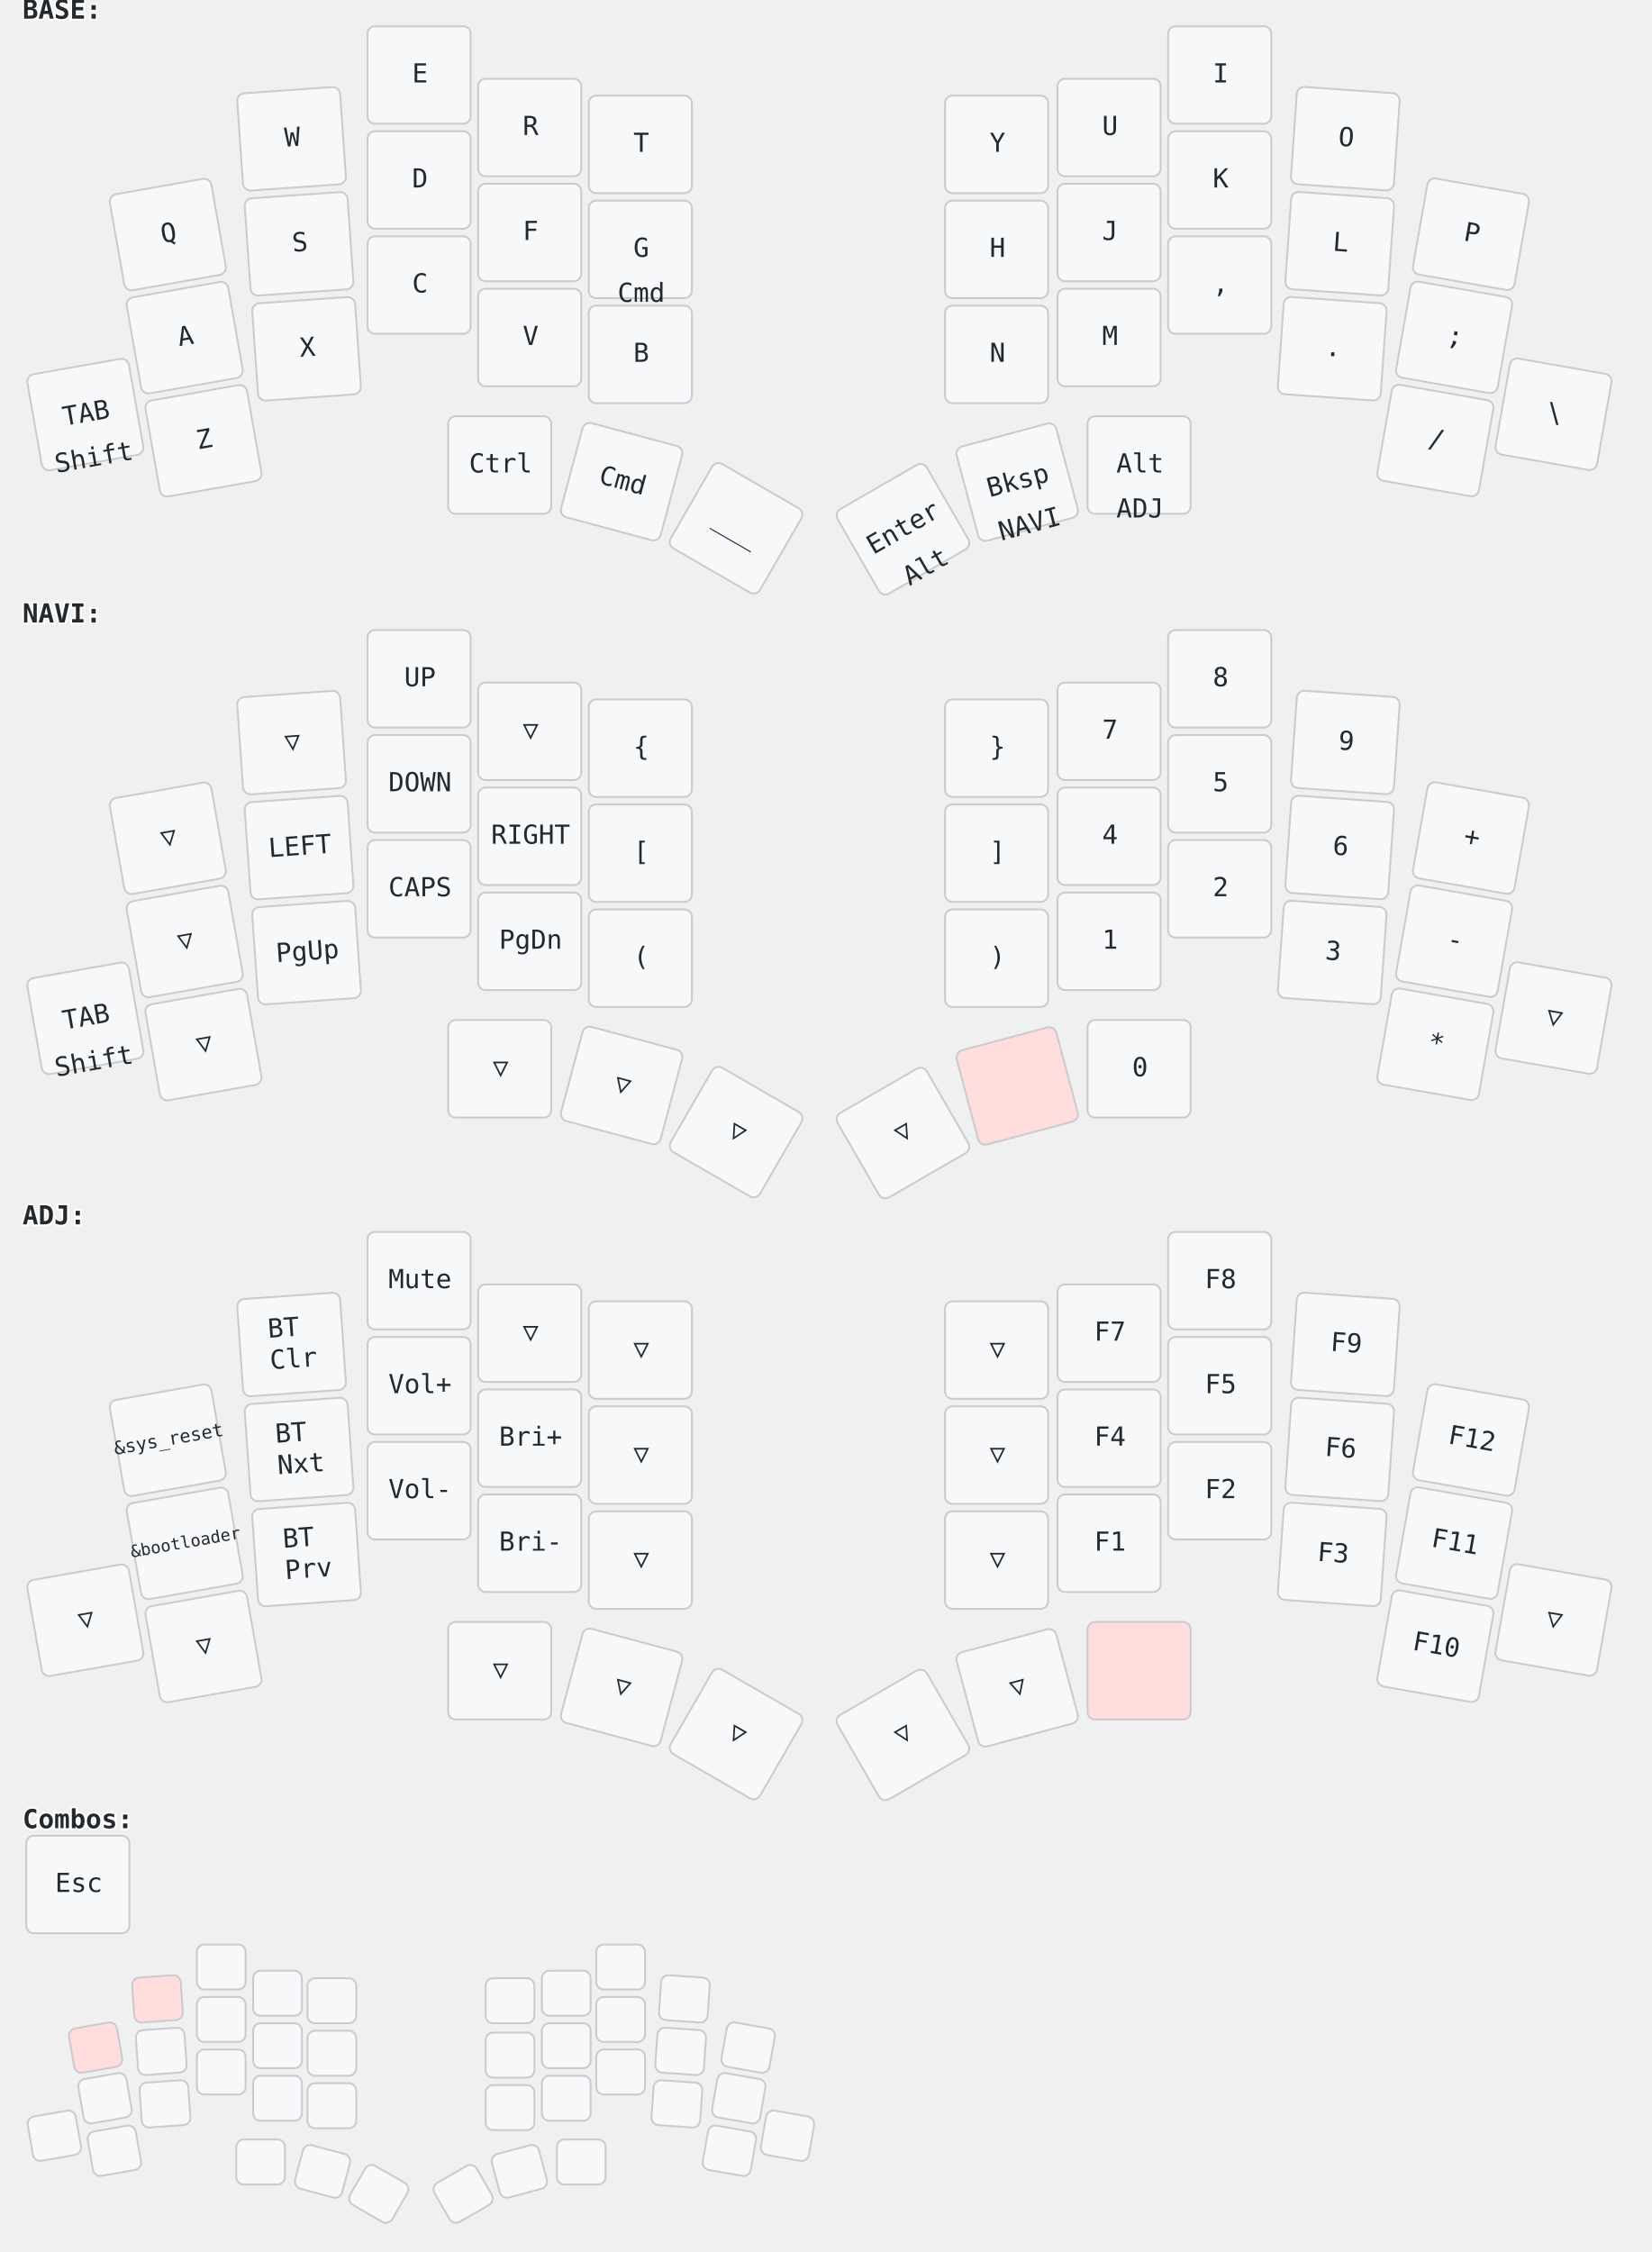
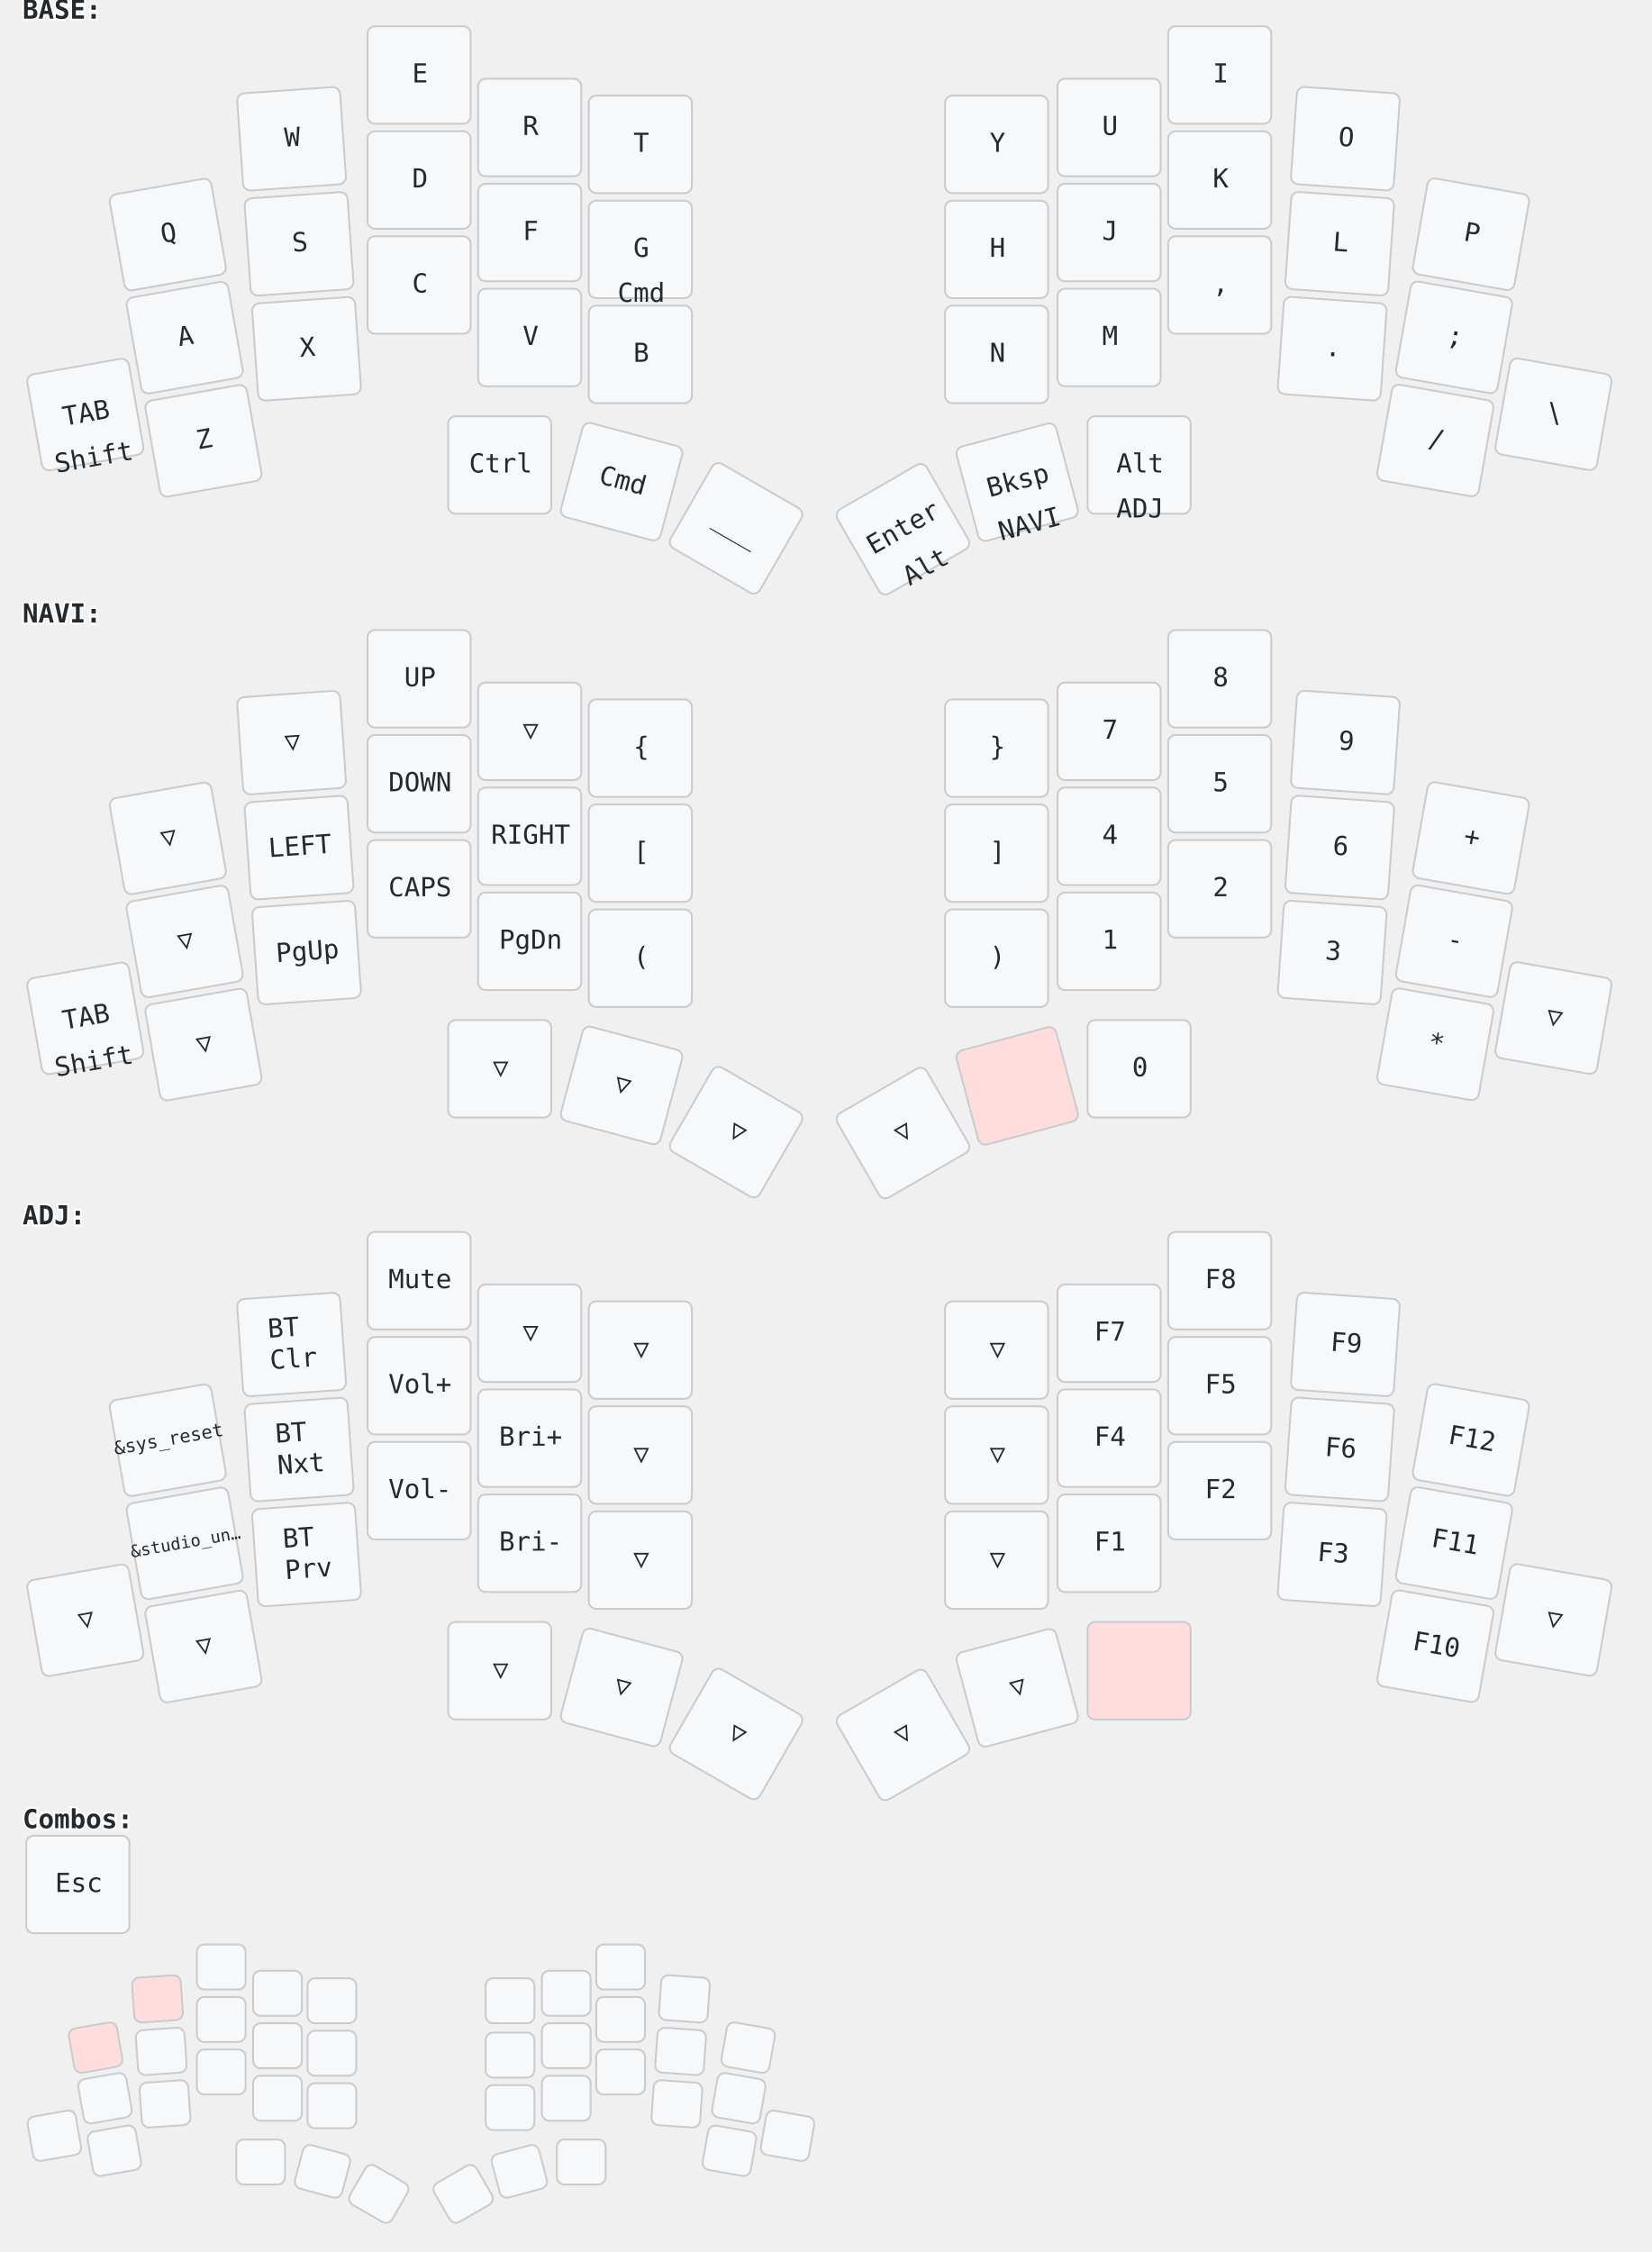
<svg xmlns="http://www.w3.org/2000/svg" width="881" height="1201" viewBox="0 0 881 1201" class="keymap">
  <style>/* inherit to force style */
svg.keymap {
    font-family: 'Iosevka', 'Fira Code', monospace;
    font-size: 14px;
    font-kerning: normal;
    text-rendering: optimizeLegibility;
    fill: #24292e;
}

/* default key styling */
rect.key {
    fill: #f6f8fa;
    stroke: #c9cccf;
    stroke-width: 1;
}

/* color accent for held keys */
rect.held, rect.combo.held {
    fill: #fdd;
}

/* color accent for ghost (optional) keys */
rect.ghost, rect.combo.ghost {
    stroke-dasharray: 4, 4;
    stroke-width: 2;
}

text {
    text-anchor: middle;
    dominant-baseline: middle;
}

/* styling for layer labels */
text.label {
    font-weight: bold;
    text-anchor: start;
    stroke: white;
    stroke-width: 2;
    paint-order: stroke fill;
}

/* styling for combo labels */
text.combo {
    fill: #555;
    font-size: 11px;
}

/* styling for held key labels */
text.held {
    fill: #dd0000;
}

/* styling for home row modifiers */
text.mod {
    font-size: 12px;
}
</style>
  <g transform="translate(12, 0)" class="layer-BASE">
    <text x="0" y="6" class="label" id="BASE">BASE:</text>
    <g transform="translate(0, 12)">
      <g transform="translate(78, 113) rotate(-10.0)" class="key keypos-0">
        <rect rx="4" ry="4" x="-28" y="-26" width="55" height="52" class="key" />
        <text x="0" y="0" class="key tap">Q</text>
      </g>
      <g transform="translate(144, 62) rotate(-4.0)" class="key keypos-1">
        <rect rx="4" ry="4" x="-28" y="-26" width="55" height="52" class="key" />
        <text x="0" y="0" class="key tap">W</text>
      </g>
      <g transform="translate(212, 28)" class="key keypos-2">
        <rect rx="4" ry="4" x="-28" y="-26" width="55" height="52" class="key" />
        <text x="0" y="0" class="key tap">E</text>
      </g>
      <g transform="translate(271, 56)" class="key keypos-3">
        <rect rx="4" ry="4" x="-28" y="-26" width="55" height="52" class="key" />
        <text x="0" y="0" class="key tap">R</text>
      </g>
      <g transform="translate(330, 65)" class="key keypos-4">
        <rect rx="4" ry="4" x="-28" y="-26" width="55" height="52" class="key" />
        <text x="0" y="0" class="key tap">T</text>
      </g>
      <g transform="translate(520, 65)" class="key keypos-5">
        <rect rx="4" ry="4" x="-28" y="-26" width="55" height="52" class="key" />
        <text x="0" y="0" class="key tap">Y</text>
      </g>
      <g transform="translate(580, 56)" class="key keypos-6">
        <rect rx="4" ry="4" x="-28" y="-26" width="55" height="52" class="key" />
        <text x="0" y="0" class="key tap">U</text>
      </g>
      <g transform="translate(639, 28)" class="key keypos-7">
        <rect rx="4" ry="4" x="-28" y="-26" width="55" height="52" class="key" />
        <text x="0" y="0" class="key tap">I</text>
      </g>
      <g transform="translate(706, 62) rotate(4.0)" class="key keypos-8">
        <rect rx="4" ry="4" x="-28" y="-26" width="55" height="52" class="key" />
        <text x="0" y="0" class="key tap">O</text>
      </g>
      <g transform="translate(773, 113) rotate(10.0)" class="key keypos-9">
        <rect rx="4" ry="4" x="-28" y="-26" width="55" height="52" class="key" />
        <text x="0" y="0" class="key tap">P</text>
      </g>
      <g transform="translate(87, 168) rotate(-10.0)" class="key keypos-10">
        <rect rx="4" ry="4" x="-28" y="-26" width="55" height="52" class="key" />
        <text x="0" y="0" class="key tap">A</text>
      </g>
      <g transform="translate(148, 118) rotate(-4.0)" class="key keypos-11">
        <rect rx="4" ry="4" x="-28" y="-26" width="55" height="52" class="key" />
        <text x="0" y="0" class="key tap">S</text>
      </g>
      <g transform="translate(212, 84)" class="key keypos-12">
        <rect rx="4" ry="4" x="-28" y="-26" width="55" height="52" class="key" />
        <text x="0" y="0" class="key tap">D</text>
      </g>
      <g transform="translate(271, 112)" class="key keypos-13">
        <rect rx="4" ry="4" x="-28" y="-26" width="55" height="52" class="key" />
        <text x="0" y="0" class="key tap">F</text>
      </g>
      <g transform="translate(330, 121)" class="key keypos-14">
        <rect rx="4" ry="4" x="-28" y="-26" width="55" height="52" class="key" />
        <text x="0" y="0" class="key tap">G</text>
        <text x="0" y="24" class="key hold">Cmd</text>
      </g>
      <g transform="translate(520, 121)" class="key keypos-15">
        <rect rx="4" ry="4" x="-28" y="-26" width="55" height="52" class="key" />
        <text x="0" y="0" class="key tap">H</text>
      </g>
      <g transform="translate(580, 112)" class="key keypos-16">
        <rect rx="4" ry="4" x="-28" y="-26" width="55" height="52" class="key" />
        <text x="0" y="0" class="key tap">J</text>
      </g>
      <g transform="translate(639, 84)" class="key keypos-17">
        <rect rx="4" ry="4" x="-28" y="-26" width="55" height="52" class="key" />
        <text x="0" y="0" class="key tap">K</text>
      </g>
      <g transform="translate(703, 118) rotate(4.0)" class="key keypos-18">
        <rect rx="4" ry="4" x="-28" y="-26" width="55" height="52" class="key" />
        <text x="0" y="0" class="key tap">L</text>
      </g>
      <g transform="translate(764, 168) rotate(10.0)" class="key keypos-19">
        <rect rx="4" ry="4" x="-28" y="-26" width="55" height="52" class="key" />
        <text x="0" y="0" class="key tap">;</text>
      </g>
      <g transform="translate(34, 209) rotate(-10.0)" class="key keypos-20">
        <rect rx="4" ry="4" x="-28" y="-26" width="55" height="52" class="key" />
        <text x="0" y="0" class="key tap">TAB</text>
        <text x="0" y="24" class="key hold">Shift</text>
      </g>
      <g transform="translate(97, 223) rotate(-10.0)" class="key keypos-21">
        <rect rx="4" ry="4" x="-28" y="-26" width="55" height="52" class="key" />
        <text x="0" y="0" class="key tap">Z</text>
      </g>
      <g transform="translate(152, 174) rotate(-4.0)" class="key keypos-22">
        <rect rx="4" ry="4" x="-28" y="-26" width="55" height="52" class="key" />
        <text x="0" y="0" class="key tap">X</text>
      </g>
      <g transform="translate(212, 140)" class="key keypos-23">
        <rect rx="4" ry="4" x="-28" y="-26" width="55" height="52" class="key" />
        <text x="0" y="0" class="key tap">C</text>
      </g>
      <g transform="translate(271, 168)" class="key keypos-24">
        <rect rx="4" ry="4" x="-28" y="-26" width="55" height="52" class="key" />
        <text x="0" y="0" class="key tap">V</text>
      </g>
      <g transform="translate(330, 177)" class="key keypos-25">
        <rect rx="4" ry="4" x="-28" y="-26" width="55" height="52" class="key" />
        <text x="0" y="0" class="key tap">B</text>
      </g>
      <g transform="translate(520, 177)" class="key keypos-26">
        <rect rx="4" ry="4" x="-28" y="-26" width="55" height="52" class="key" />
        <text x="0" y="0" class="key tap">N</text>
      </g>
      <g transform="translate(580, 168)" class="key keypos-27">
        <rect rx="4" ry="4" x="-28" y="-26" width="55" height="52" class="key" />
        <text x="0" y="0" class="key tap">M</text>
      </g>
      <g transform="translate(639, 140)" class="key keypos-28">
        <rect rx="4" ry="4" x="-28" y="-26" width="55" height="52" class="key" />
        <text x="0" y="0" class="key tap">,</text>
      </g>
      <g transform="translate(699, 174) rotate(4.0)" class="key keypos-29">
        <rect rx="4" ry="4" x="-28" y="-26" width="55" height="52" class="key" />
        <text x="0" y="0" class="key tap">.</text>
      </g>
      <g transform="translate(754, 223) rotate(10.0)" class="key keypos-30">
        <rect rx="4" ry="4" x="-28" y="-26" width="55" height="52" class="key" />
        <text x="0" y="0" class="key tap">/</text>
      </g>
      <g transform="translate(817, 209) rotate(10.0)" class="key keypos-31">
        <rect rx="4" ry="4" x="-28" y="-26" width="55" height="52" class="key" />
        <text x="0" y="0" class="key tap">\</text>
      </g>
      <g transform="translate(255, 236)" class="key keypos-32">
        <rect rx="4" ry="4" x="-28" y="-26" width="55" height="52" class="key" />
        <text x="0" y="0" class="key tap">Ctrl</text>
      </g>
      <g transform="translate(320, 245) rotate(15.0)" class="key keypos-33">
        <rect rx="4" ry="4" x="-28" y="-26" width="55" height="52" class="key" />
        <text x="0" y="0" class="key tap">Cmd</text>
      </g>
      <g transform="translate(381, 270) rotate(30.0)" class="key keypos-34">
        <rect rx="4" ry="4" x="-28" y="-26" width="55" height="52" class="key" />
        <text x="0" y="0" class="key tap">___</text>
      </g>
      <g transform="translate(470, 270) rotate(-30.0)" class="key keypos-35">
        <rect rx="4" ry="4" x="-28" y="-26" width="55" height="52" class="key" />
        <text x="0" y="0" class="key tap">Enter</text>
        <text x="0" y="24" class="key hold">Alt</text>
      </g>
      <g transform="translate(531, 245) rotate(-15.0)" class="key keypos-36">
        <rect rx="4" ry="4" x="-28" y="-26" width="55" height="52" class="key" />
        <text x="0" y="0" class="key tap">Bksp</text>
        <a href="#NAVI">
          <text x="0" y="24" class="key hold layer-activator">NAVI</text>
        </a>
      </g>
      <g transform="translate(596, 236)" class="key keypos-37">
        <rect rx="4" ry="4" x="-28" y="-26" width="55" height="52" class="key" />
        <text x="0" y="0" class="key tap">Alt</text>
        <a href="#ADJ">
          <text x="0" y="24" class="key hold layer-activator">ADJ</text>
        </a>
      </g>
    </g>
  </g>
  <g transform="translate(12, 322)" class="layer-NAVI">
    <text x="0" y="6" class="label" id="NAVI">NAVI:</text>
    <g transform="translate(0, 12)">
      <g transform="translate(78, 113) rotate(-10.0)" class="key trans keypos-0">
        <rect rx="4" ry="4" x="-28" y="-26" width="55" height="52" class="key trans" />
        <text x="0" y="0" class="key trans tap">▽</text>
      </g>
      <g transform="translate(144, 62) rotate(-4.0)" class="key trans keypos-1">
        <rect rx="4" ry="4" x="-28" y="-26" width="55" height="52" class="key trans" />
        <text x="0" y="0" class="key trans tap">▽</text>
      </g>
      <g transform="translate(212, 28)" class="key keypos-2">
        <rect rx="4" ry="4" x="-28" y="-26" width="55" height="52" class="key" />
        <text x="0" y="0" class="key tap">UP</text>
      </g>
      <g transform="translate(271, 56)" class="key trans keypos-3">
        <rect rx="4" ry="4" x="-28" y="-26" width="55" height="52" class="key trans" />
        <text x="0" y="0" class="key trans tap">▽</text>
      </g>
      <g transform="translate(330, 65)" class="key keypos-4">
        <rect rx="4" ry="4" x="-28" y="-26" width="55" height="52" class="key" />
        <text x="0" y="0" class="key tap">{</text>
      </g>
      <g transform="translate(520, 65)" class="key keypos-5">
        <rect rx="4" ry="4" x="-28" y="-26" width="55" height="52" class="key" />
        <text x="0" y="0" class="key tap">}</text>
      </g>
      <g transform="translate(580, 56)" class="key keypos-6">
        <rect rx="4" ry="4" x="-28" y="-26" width="55" height="52" class="key" />
        <text x="0" y="0" class="key tap">7</text>
      </g>
      <g transform="translate(639, 28)" class="key keypos-7">
        <rect rx="4" ry="4" x="-28" y="-26" width="55" height="52" class="key" />
        <text x="0" y="0" class="key tap">8</text>
      </g>
      <g transform="translate(706, 62) rotate(4.0)" class="key keypos-8">
        <rect rx="4" ry="4" x="-28" y="-26" width="55" height="52" class="key" />
        <text x="0" y="0" class="key tap">9</text>
      </g>
      <g transform="translate(773, 113) rotate(10.0)" class="key keypos-9">
        <rect rx="4" ry="4" x="-28" y="-26" width="55" height="52" class="key" />
        <text x="0" y="0" class="key tap">+</text>
      </g>
      <g transform="translate(87, 168) rotate(-10.0)" class="key trans keypos-10">
        <rect rx="4" ry="4" x="-28" y="-26" width="55" height="52" class="key trans" />
        <text x="0" y="0" class="key trans tap">▽</text>
      </g>
      <g transform="translate(148, 118) rotate(-4.0)" class="key keypos-11">
        <rect rx="4" ry="4" x="-28" y="-26" width="55" height="52" class="key" />
        <text x="0" y="0" class="key tap">LEFT</text>
      </g>
      <g transform="translate(212, 84)" class="key keypos-12">
        <rect rx="4" ry="4" x="-28" y="-26" width="55" height="52" class="key" />
        <text x="0" y="0" class="key tap">DOWN</text>
      </g>
      <g transform="translate(271, 112)" class="key keypos-13">
        <rect rx="4" ry="4" x="-28" y="-26" width="55" height="52" class="key" />
        <text x="0" y="0" class="key tap">RIGHT</text>
      </g>
      <g transform="translate(330, 121)" class="key keypos-14">
        <rect rx="4" ry="4" x="-28" y="-26" width="55" height="52" class="key" />
        <text x="0" y="0" class="key tap">[</text>
      </g>
      <g transform="translate(520, 121)" class="key keypos-15">
        <rect rx="4" ry="4" x="-28" y="-26" width="55" height="52" class="key" />
        <text x="0" y="0" class="key tap">]</text>
      </g>
      <g transform="translate(580, 112)" class="key keypos-16">
        <rect rx="4" ry="4" x="-28" y="-26" width="55" height="52" class="key" />
        <text x="0" y="0" class="key tap">4</text>
      </g>
      <g transform="translate(639, 84)" class="key keypos-17">
        <rect rx="4" ry="4" x="-28" y="-26" width="55" height="52" class="key" />
        <text x="0" y="0" class="key tap">5</text>
      </g>
      <g transform="translate(703, 118) rotate(4.0)" class="key keypos-18">
        <rect rx="4" ry="4" x="-28" y="-26" width="55" height="52" class="key" />
        <text x="0" y="0" class="key tap">6</text>
      </g>
      <g transform="translate(764, 168) rotate(10.0)" class="key keypos-19">
        <rect rx="4" ry="4" x="-28" y="-26" width="55" height="52" class="key" />
        <text x="0" y="0" class="key tap">-</text>
      </g>
      <g transform="translate(34, 209) rotate(-10.0)" class="key keypos-20">
        <rect rx="4" ry="4" x="-28" y="-26" width="55" height="52" class="key" />
        <text x="0" y="0" class="key tap">TAB</text>
        <text x="0" y="24" class="key hold">Shift</text>
      </g>
      <g transform="translate(97, 223) rotate(-10.0)" class="key trans keypos-21">
        <rect rx="4" ry="4" x="-28" y="-26" width="55" height="52" class="key trans" />
        <text x="0" y="0" class="key trans tap">▽</text>
      </g>
      <g transform="translate(152, 174) rotate(-4.0)" class="key keypos-22">
        <rect rx="4" ry="4" x="-28" y="-26" width="55" height="52" class="key" />
        <text x="0" y="0" class="key tap">PgUp</text>
      </g>
      <g transform="translate(212, 140)" class="key keypos-23">
        <rect rx="4" ry="4" x="-28" y="-26" width="55" height="52" class="key" />
        <text x="0" y="0" class="key tap">CAPS</text>
      </g>
      <g transform="translate(271, 168)" class="key keypos-24">
        <rect rx="4" ry="4" x="-28" y="-26" width="55" height="52" class="key" />
        <text x="0" y="0" class="key tap">PgDn</text>
      </g>
      <g transform="translate(330, 177)" class="key keypos-25">
        <rect rx="4" ry="4" x="-28" y="-26" width="55" height="52" class="key" />
        <text x="0" y="0" class="key tap">(</text>
      </g>
      <g transform="translate(520, 177)" class="key keypos-26">
        <rect rx="4" ry="4" x="-28" y="-26" width="55" height="52" class="key" />
        <text x="0" y="0" class="key tap">)</text>
      </g>
      <g transform="translate(580, 168)" class="key keypos-27">
        <rect rx="4" ry="4" x="-28" y="-26" width="55" height="52" class="key" />
        <text x="0" y="0" class="key tap">1</text>
      </g>
      <g transform="translate(639, 140)" class="key keypos-28">
        <rect rx="4" ry="4" x="-28" y="-26" width="55" height="52" class="key" />
        <text x="0" y="0" class="key tap">2</text>
      </g>
      <g transform="translate(699, 174) rotate(4.0)" class="key keypos-29">
        <rect rx="4" ry="4" x="-28" y="-26" width="55" height="52" class="key" />
        <text x="0" y="0" class="key tap">3</text>
      </g>
      <g transform="translate(754, 223) rotate(10.0)" class="key keypos-30">
        <rect rx="4" ry="4" x="-28" y="-26" width="55" height="52" class="key" />
        <text x="0" y="0" class="key tap">*</text>
      </g>
      <g transform="translate(817, 209) rotate(10.0)" class="key trans keypos-31">
        <rect rx="4" ry="4" x="-28" y="-26" width="55" height="52" class="key trans" />
        <text x="0" y="0" class="key trans tap">▽</text>
      </g>
      <g transform="translate(255, 236)" class="key trans keypos-32">
        <rect rx="4" ry="4" x="-28" y="-26" width="55" height="52" class="key trans" />
        <text x="0" y="0" class="key trans tap">▽</text>
      </g>
      <g transform="translate(320, 245) rotate(15.0)" class="key trans keypos-33">
        <rect rx="4" ry="4" x="-28" y="-26" width="55" height="52" class="key trans" />
        <text x="0" y="0" class="key trans tap">▽</text>
      </g>
      <g transform="translate(381, 270) rotate(30.0)" class="key trans keypos-34">
        <rect rx="4" ry="4" x="-28" y="-26" width="55" height="52" class="key trans" />
        <text x="0" y="0" class="key trans tap">▽</text>
      </g>
      <g transform="translate(470, 270) rotate(-30.0)" class="key trans keypos-35">
        <rect rx="4" ry="4" x="-28" y="-26" width="55" height="52" class="key trans" />
        <text x="0" y="0" class="key trans tap">▽</text>
      </g>
      <g transform="translate(531, 245) rotate(-15.0)" class="key held keypos-36">
        <rect rx="4" ry="4" x="-28" y="-26" width="55" height="52" class="key held" />
      </g>
      <g transform="translate(596, 236)" class="key keypos-37">
        <rect rx="4" ry="4" x="-28" y="-26" width="55" height="52" class="key" />
        <text x="0" y="0" class="key tap">0</text>
      </g>
    </g>
  </g>
  <g transform="translate(12, 643)" class="layer-ADJ">
    <text x="0" y="6" class="label" id="ADJ">ADJ:</text>
    <g transform="translate(0, 12)">
      <g transform="translate(78, 113) rotate(-10.0)" class="key keypos-0">
        <rect rx="4" ry="4" x="-28" y="-26" width="55" height="52" class="key" />
        <text x="0" y="0" class="key tap">
          <tspan style="font-size: 70%">&amp;sys_reset</tspan>
        </text>
      </g>
      <g transform="translate(144, 62) rotate(-4.0)" class="key keypos-1">
        <rect rx="4" ry="4" x="-28" y="-26" width="55" height="52" class="key" />
        <text x="0" y="0" class="key tap">
          <tspan x="0" dy="-0.6em">BT</tspan>
          <tspan x="0" dy="1.2em">Clr</tspan>
        </text>
      </g>
      <g transform="translate(212, 28)" class="key keypos-2">
        <rect rx="4" ry="4" x="-28" y="-26" width="55" height="52" class="key" />
        <text x="0" y="0" class="key tap">Mute</text>
      </g>
      <g transform="translate(271, 56)" class="key trans keypos-3">
        <rect rx="4" ry="4" x="-28" y="-26" width="55" height="52" class="key trans" />
        <text x="0" y="0" class="key trans tap">▽</text>
      </g>
      <g transform="translate(330, 65)" class="key trans keypos-4">
        <rect rx="4" ry="4" x="-28" y="-26" width="55" height="52" class="key trans" />
        <text x="0" y="0" class="key trans tap">▽</text>
      </g>
      <g transform="translate(520, 65)" class="key trans keypos-5">
        <rect rx="4" ry="4" x="-28" y="-26" width="55" height="52" class="key trans" />
        <text x="0" y="0" class="key trans tap">▽</text>
      </g>
      <g transform="translate(580, 56)" class="key keypos-6">
        <rect rx="4" ry="4" x="-28" y="-26" width="55" height="52" class="key" />
        <text x="0" y="0" class="key tap">F7</text>
      </g>
      <g transform="translate(639, 28)" class="key keypos-7">
        <rect rx="4" ry="4" x="-28" y="-26" width="55" height="52" class="key" />
        <text x="0" y="0" class="key tap">F8</text>
      </g>
      <g transform="translate(706, 62) rotate(4.0)" class="key keypos-8">
        <rect rx="4" ry="4" x="-28" y="-26" width="55" height="52" class="key" />
        <text x="0" y="0" class="key tap">F9</text>
      </g>
      <g transform="translate(773, 113) rotate(10.0)" class="key keypos-9">
        <rect rx="4" ry="4" x="-28" y="-26" width="55" height="52" class="key" />
        <text x="0" y="0" class="key tap">F12</text>
      </g>
      <g transform="translate(87, 168) rotate(-10.0)" class="key keypos-10">
        <rect rx="4" ry="4" x="-28" y="-26" width="55" height="52" class="key" />
        <text x="0" y="0" class="key tap">
-           <tspan style="font-size: 64%">&amp;bootloader</tspan>
+           <tspan style="font-size: 64%">&amp;studio_un…</tspan>
        </text>
      </g>
      <g transform="translate(148, 118) rotate(-4.0)" class="key keypos-11">
        <rect rx="4" ry="4" x="-28" y="-26" width="55" height="52" class="key" />
        <text x="0" y="0" class="key tap">
          <tspan x="0" dy="-0.6em">BT</tspan>
          <tspan x="0" dy="1.2em">Nxt</tspan>
        </text>
      </g>
      <g transform="translate(212, 84)" class="key keypos-12">
        <rect rx="4" ry="4" x="-28" y="-26" width="55" height="52" class="key" />
        <text x="0" y="0" class="key tap">Vol+</text>
      </g>
      <g transform="translate(271, 112)" class="key keypos-13">
        <rect rx="4" ry="4" x="-28" y="-26" width="55" height="52" class="key" />
        <text x="0" y="0" class="key tap">Bri+</text>
      </g>
      <g transform="translate(330, 121)" class="key trans keypos-14">
        <rect rx="4" ry="4" x="-28" y="-26" width="55" height="52" class="key trans" />
        <text x="0" y="0" class="key trans tap">▽</text>
      </g>
      <g transform="translate(520, 121)" class="key trans keypos-15">
        <rect rx="4" ry="4" x="-28" y="-26" width="55" height="52" class="key trans" />
        <text x="0" y="0" class="key trans tap">▽</text>
      </g>
      <g transform="translate(580, 112)" class="key keypos-16">
        <rect rx="4" ry="4" x="-28" y="-26" width="55" height="52" class="key" />
        <text x="0" y="0" class="key tap">F4</text>
      </g>
      <g transform="translate(639, 84)" class="key keypos-17">
        <rect rx="4" ry="4" x="-28" y="-26" width="55" height="52" class="key" />
        <text x="0" y="0" class="key tap">F5</text>
      </g>
      <g transform="translate(703, 118) rotate(4.0)" class="key keypos-18">
        <rect rx="4" ry="4" x="-28" y="-26" width="55" height="52" class="key" />
        <text x="0" y="0" class="key tap">F6</text>
      </g>
      <g transform="translate(764, 168) rotate(10.0)" class="key keypos-19">
        <rect rx="4" ry="4" x="-28" y="-26" width="55" height="52" class="key" />
        <text x="0" y="0" class="key tap">F11</text>
      </g>
      <g transform="translate(34, 209) rotate(-10.0)" class="key trans keypos-20">
        <rect rx="4" ry="4" x="-28" y="-26" width="55" height="52" class="key trans" />
        <text x="0" y="0" class="key trans tap">▽</text>
      </g>
      <g transform="translate(97, 223) rotate(-10.0)" class="key trans keypos-21">
        <rect rx="4" ry="4" x="-28" y="-26" width="55" height="52" class="key trans" />
        <text x="0" y="0" class="key trans tap">▽</text>
      </g>
      <g transform="translate(152, 174) rotate(-4.0)" class="key keypos-22">
        <rect rx="4" ry="4" x="-28" y="-26" width="55" height="52" class="key" />
        <text x="0" y="0" class="key tap">
          <tspan x="0" dy="-0.6em">BT</tspan>
          <tspan x="0" dy="1.2em">Prv</tspan>
        </text>
      </g>
      <g transform="translate(212, 140)" class="key keypos-23">
        <rect rx="4" ry="4" x="-28" y="-26" width="55" height="52" class="key" />
        <text x="0" y="0" class="key tap">Vol-</text>
      </g>
      <g transform="translate(271, 168)" class="key keypos-24">
        <rect rx="4" ry="4" x="-28" y="-26" width="55" height="52" class="key" />
        <text x="0" y="0" class="key tap">Bri-</text>
      </g>
      <g transform="translate(330, 177)" class="key trans keypos-25">
        <rect rx="4" ry="4" x="-28" y="-26" width="55" height="52" class="key trans" />
        <text x="0" y="0" class="key trans tap">▽</text>
      </g>
      <g transform="translate(520, 177)" class="key trans keypos-26">
        <rect rx="4" ry="4" x="-28" y="-26" width="55" height="52" class="key trans" />
        <text x="0" y="0" class="key trans tap">▽</text>
      </g>
      <g transform="translate(580, 168)" class="key keypos-27">
        <rect rx="4" ry="4" x="-28" y="-26" width="55" height="52" class="key" />
        <text x="0" y="0" class="key tap">F1</text>
      </g>
      <g transform="translate(639, 140)" class="key keypos-28">
        <rect rx="4" ry="4" x="-28" y="-26" width="55" height="52" class="key" />
        <text x="0" y="0" class="key tap">F2</text>
      </g>
      <g transform="translate(699, 174) rotate(4.0)" class="key keypos-29">
        <rect rx="4" ry="4" x="-28" y="-26" width="55" height="52" class="key" />
        <text x="0" y="0" class="key tap">F3</text>
      </g>
      <g transform="translate(754, 223) rotate(10.0)" class="key keypos-30">
        <rect rx="4" ry="4" x="-28" y="-26" width="55" height="52" class="key" />
        <text x="0" y="0" class="key tap">F10</text>
      </g>
      <g transform="translate(817, 209) rotate(10.0)" class="key trans keypos-31">
        <rect rx="4" ry="4" x="-28" y="-26" width="55" height="52" class="key trans" />
        <text x="0" y="0" class="key trans tap">▽</text>
      </g>
      <g transform="translate(255, 236)" class="key trans keypos-32">
        <rect rx="4" ry="4" x="-28" y="-26" width="55" height="52" class="key trans" />
        <text x="0" y="0" class="key trans tap">▽</text>
      </g>
      <g transform="translate(320, 245) rotate(15.0)" class="key trans keypos-33">
        <rect rx="4" ry="4" x="-28" y="-26" width="55" height="52" class="key trans" />
        <text x="0" y="0" class="key trans tap">▽</text>
      </g>
      <g transform="translate(381, 270) rotate(30.0)" class="key trans keypos-34">
        <rect rx="4" ry="4" x="-28" y="-26" width="55" height="52" class="key trans" />
        <text x="0" y="0" class="key trans tap">▽</text>
      </g>
      <g transform="translate(470, 270) rotate(-30.0)" class="key trans keypos-35">
        <rect rx="4" ry="4" x="-28" y="-26" width="55" height="52" class="key trans" />
        <text x="0" y="0" class="key trans tap">▽</text>
      </g>
      <g transform="translate(531, 245) rotate(-15.0)" class="key trans keypos-36">
        <rect rx="4" ry="4" x="-28" y="-26" width="55" height="52" class="key trans" />
        <text x="0" y="0" class="key trans tap">▽</text>
      </g>
      <g transform="translate(596, 236)" class="key held keypos-37">
        <rect rx="4" ry="4" x="-28" y="-26" width="55" height="52" class="key held" />
      </g>
    </g>
  </g>
  <text x="12" y="971" class="label" id="Combos">Combos:</text>
  <g transform="translate(12, 965)" class="layer-combopos-0">
    <g transform="translate(0, 12)">
      <g transform="translate(30, 28)" class="key  combo-separate keypos-0">
        <rect rx="4" ry="4" x="-28" y="-26" width="55" height="52" class="key  combo-separate" />
        <text x="0" y="0" class="key  combo-separate tap">Esc</text>
      </g>
      <g transform="translate(39, 115) rotate(-10.0)" class="key held keypos-1">
        <rect rx="4" ry="4" x="-13" y="-12" width="26" height="24" class="key held" />
      </g>
      <g transform="translate(72, 89) rotate(-4.0)" class="key held keypos-2">
        <rect rx="4" ry="4" x="-13" y="-12" width="26" height="24" class="key held" />
      </g>
      <g transform="translate(106, 72)" class="key keypos-3">
        <rect rx="4" ry="4" x="-13" y="-12" width="26" height="24" class="key" />
      </g>
      <g transform="translate(136, 86)" class="key keypos-4">
        <rect rx="4" ry="4" x="-13" y="-12" width="26" height="24" class="key" />
      </g>
      <g transform="translate(165, 90)" class="key keypos-5">
        <rect rx="4" ry="4" x="-13" y="-12" width="26" height="24" class="key" />
      </g>
      <g transform="translate(260, 90)" class="key keypos-6">
        <rect rx="4" ry="4" x="-13" y="-12" width="26" height="24" class="key" />
      </g>
      <g transform="translate(290, 86)" class="key keypos-7">
        <rect rx="4" ry="4" x="-13" y="-12" width="26" height="24" class="key" />
      </g>
      <g transform="translate(319, 72)" class="key keypos-8">
        <rect rx="4" ry="4" x="-13" y="-12" width="26" height="24" class="key" />
      </g>
      <g transform="translate(353, 89) rotate(4.0)" class="key keypos-9">
        <rect rx="4" ry="4" x="-13" y="-12" width="26" height="24" class="key" />
      </g>
      <g transform="translate(387, 115) rotate(10.0)" class="key keypos-10">
        <rect rx="4" ry="4" x="-13" y="-12" width="26" height="24" class="key" />
      </g>
      <g transform="translate(44, 142) rotate(-10.0)" class="key keypos-11">
        <rect rx="4" ry="4" x="-13" y="-12" width="26" height="24" class="key" />
      </g>
      <g transform="translate(74, 117) rotate(-4.0)" class="key keypos-12">
        <rect rx="4" ry="4" x="-13" y="-12" width="26" height="24" class="key" />
      </g>
      <g transform="translate(106, 100)" class="key keypos-13">
        <rect rx="4" ry="4" x="-13" y="-12" width="26" height="24" class="key" />
      </g>
      <g transform="translate(136, 114)" class="key keypos-14">
        <rect rx="4" ry="4" x="-13" y="-12" width="26" height="24" class="key" />
      </g>
      <g transform="translate(165, 118)" class="key keypos-15">
        <rect rx="4" ry="4" x="-13" y="-12" width="26" height="24" class="key" />
      </g>
      <g transform="translate(260, 119)" class="key keypos-16">
        <rect rx="4" ry="4" x="-13" y="-12" width="26" height="24" class="key" />
      </g>
      <g transform="translate(290, 114)" class="key keypos-17">
        <rect rx="4" ry="4" x="-13" y="-12" width="26" height="24" class="key" />
      </g>
      <g transform="translate(319, 100)" class="key keypos-18">
        <rect rx="4" ry="4" x="-13" y="-12" width="26" height="24" class="key" />
      </g>
      <g transform="translate(351, 117) rotate(4.0)" class="key keypos-19">
        <rect rx="4" ry="4" x="-13" y="-12" width="26" height="24" class="key" />
      </g>
      <g transform="translate(382, 142) rotate(10.0)" class="key keypos-20">
        <rect rx="4" ry="4" x="-13" y="-12" width="26" height="24" class="key" />
      </g>
      <g transform="translate(17, 162) rotate(-10.0)" class="key keypos-21">
        <rect rx="4" ry="4" x="-13" y="-12" width="26" height="24" class="key" />
      </g>
      <g transform="translate(49, 170) rotate(-10.0)" class="key keypos-22">
        <rect rx="4" ry="4" x="-13" y="-12" width="26" height="24" class="key" />
      </g>
      <g transform="translate(76, 145) rotate(-4.0)" class="key keypos-23">
        <rect rx="4" ry="4" x="-13" y="-12" width="26" height="24" class="key" />
      </g>
      <g transform="translate(106, 128)" class="key keypos-24">
        <rect rx="4" ry="4" x="-13" y="-12" width="26" height="24" class="key" />
      </g>
      <g transform="translate(136, 142)" class="key keypos-25">
        <rect rx="4" ry="4" x="-13" y="-12" width="26" height="24" class="key" />
      </g>
      <g transform="translate(165, 146)" class="key keypos-26">
        <rect rx="4" ry="4" x="-13" y="-12" width="26" height="24" class="key" />
      </g>
      <g transform="translate(260, 147)" class="key keypos-27">
        <rect rx="4" ry="4" x="-13" y="-12" width="26" height="24" class="key" />
      </g>
      <g transform="translate(290, 142)" class="key keypos-28">
        <rect rx="4" ry="4" x="-13" y="-12" width="26" height="24" class="key" />
      </g>
      <g transform="translate(319, 128)" class="key keypos-29">
        <rect rx="4" ry="4" x="-13" y="-12" width="26" height="24" class="key" />
      </g>
      <g transform="translate(349, 145) rotate(4.0)" class="key keypos-30">
        <rect rx="4" ry="4" x="-13" y="-12" width="26" height="24" class="key" />
      </g>
      <g transform="translate(377, 170) rotate(10.0)" class="key keypos-31">
        <rect rx="4" ry="4" x="-13" y="-12" width="26" height="24" class="key" />
      </g>
      <g transform="translate(408, 162) rotate(10.0)" class="key keypos-32">
        <rect rx="4" ry="4" x="-13" y="-12" width="26" height="24" class="key" />
      </g>
      <g transform="translate(127, 176)" class="key keypos-33">
        <rect rx="4" ry="4" x="-13" y="-12" width="26" height="24" class="key" />
      </g>
      <g transform="translate(160, 181) rotate(15.0)" class="key keypos-34">
        <rect rx="4" ry="4" x="-13" y="-12" width="26" height="24" class="key" />
      </g>
      <g transform="translate(190, 193) rotate(30.0)" class="key keypos-35">
        <rect rx="4" ry="4" x="-13" y="-12" width="26" height="24" class="key" />
      </g>
      <g transform="translate(235, 193) rotate(-30.0)" class="key keypos-36">
        <rect rx="4" ry="4" x="-13" y="-12" width="26" height="24" class="key" />
      </g>
      <g transform="translate(265, 181) rotate(-15.0)" class="key keypos-37">
        <rect rx="4" ry="4" x="-13" y="-12" width="26" height="24" class="key" />
      </g>
      <g transform="translate(298, 176)" class="key keypos-38">
        <rect rx="4" ry="4" x="-13" y="-12" width="26" height="24" class="key" />
      </g>
    </g>
  </g>
</svg>
